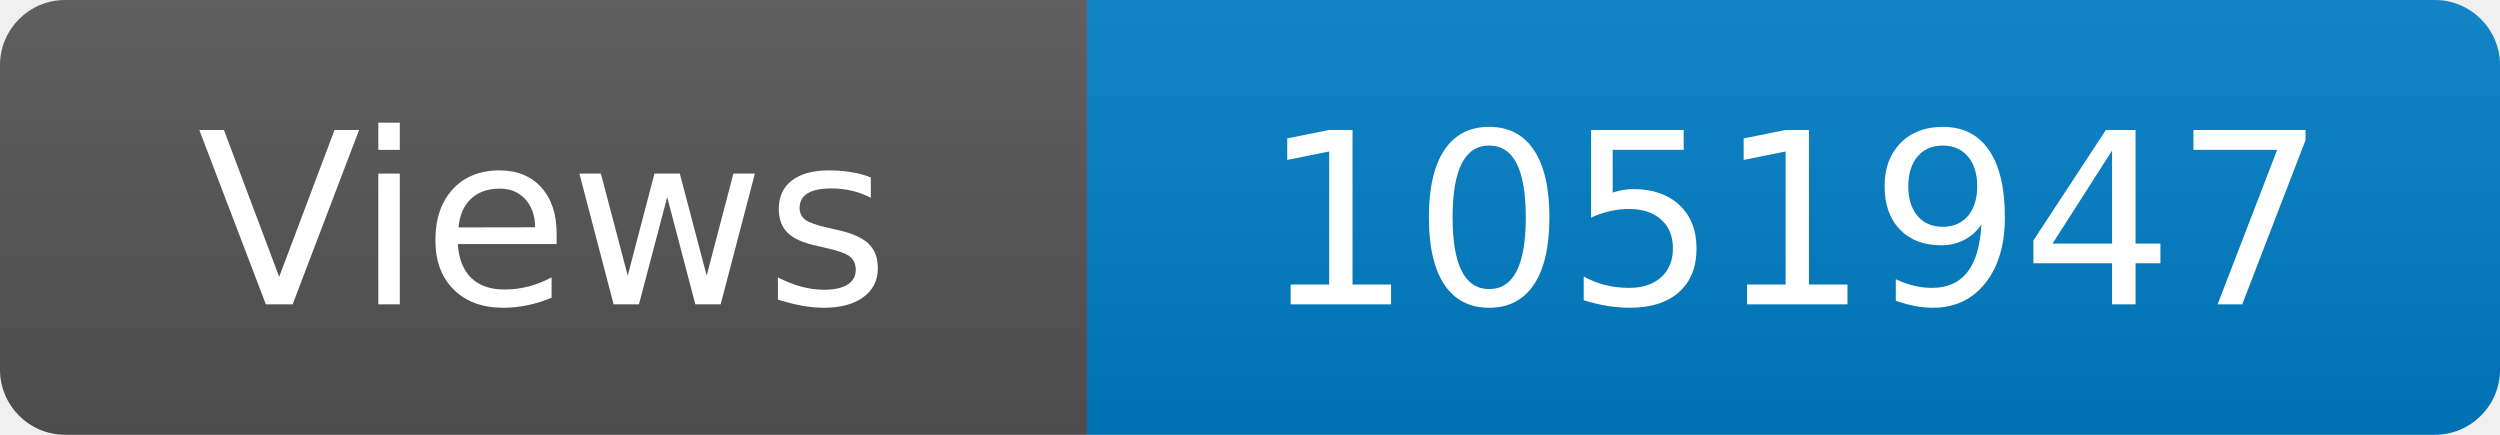
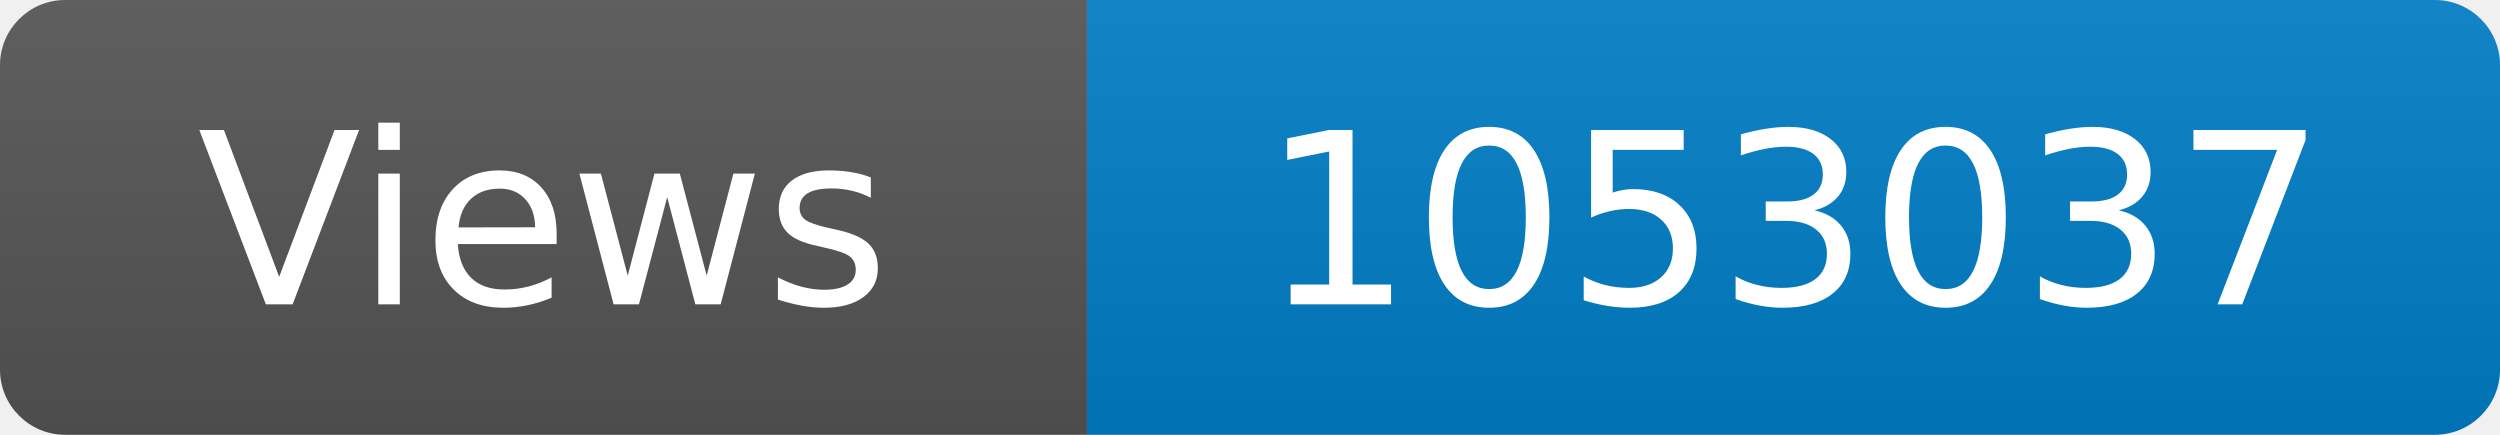
<svg xmlns="http://www.w3.org/2000/svg" width="115" height="20" role="img" aria-label="Maintained?: yes">
  <linearGradient id="s" x2="0" y2="100%">
    <stop offset="0" stop-color="#bbb" stop-opacity=".1" />
    <stop offset="1" stop-opacity=".1" />
  </linearGradient>
  <clipPath id="r">
    <rect width="115" height="20" rx="3" fill="#fff" />
  </clipPath>
  <g clip-path="url(#r)">
    <rect width="50" height="20" fill="#555" />
    <rect x="50" width="160" height="20" fill="#007ec6" />
    <rect width="115" height="20" fill="url(#s)" />
  </g>
  <g fill="#fff" text-anchor="middle" font-family="Verdana,Geneva,DejaVu Sans,sans-serif" font-size="110">
    <text x="250" y="140" transform="scale(.1)" fill="#fff">Views</text>
-     <text x="825" y="140" transform="scale(.1)" fill="#fff">1051947</text>
+     <text x="825" y="140" transform="scale(.1)" fill="#fff">1053037</text>
  </g>
</svg>
